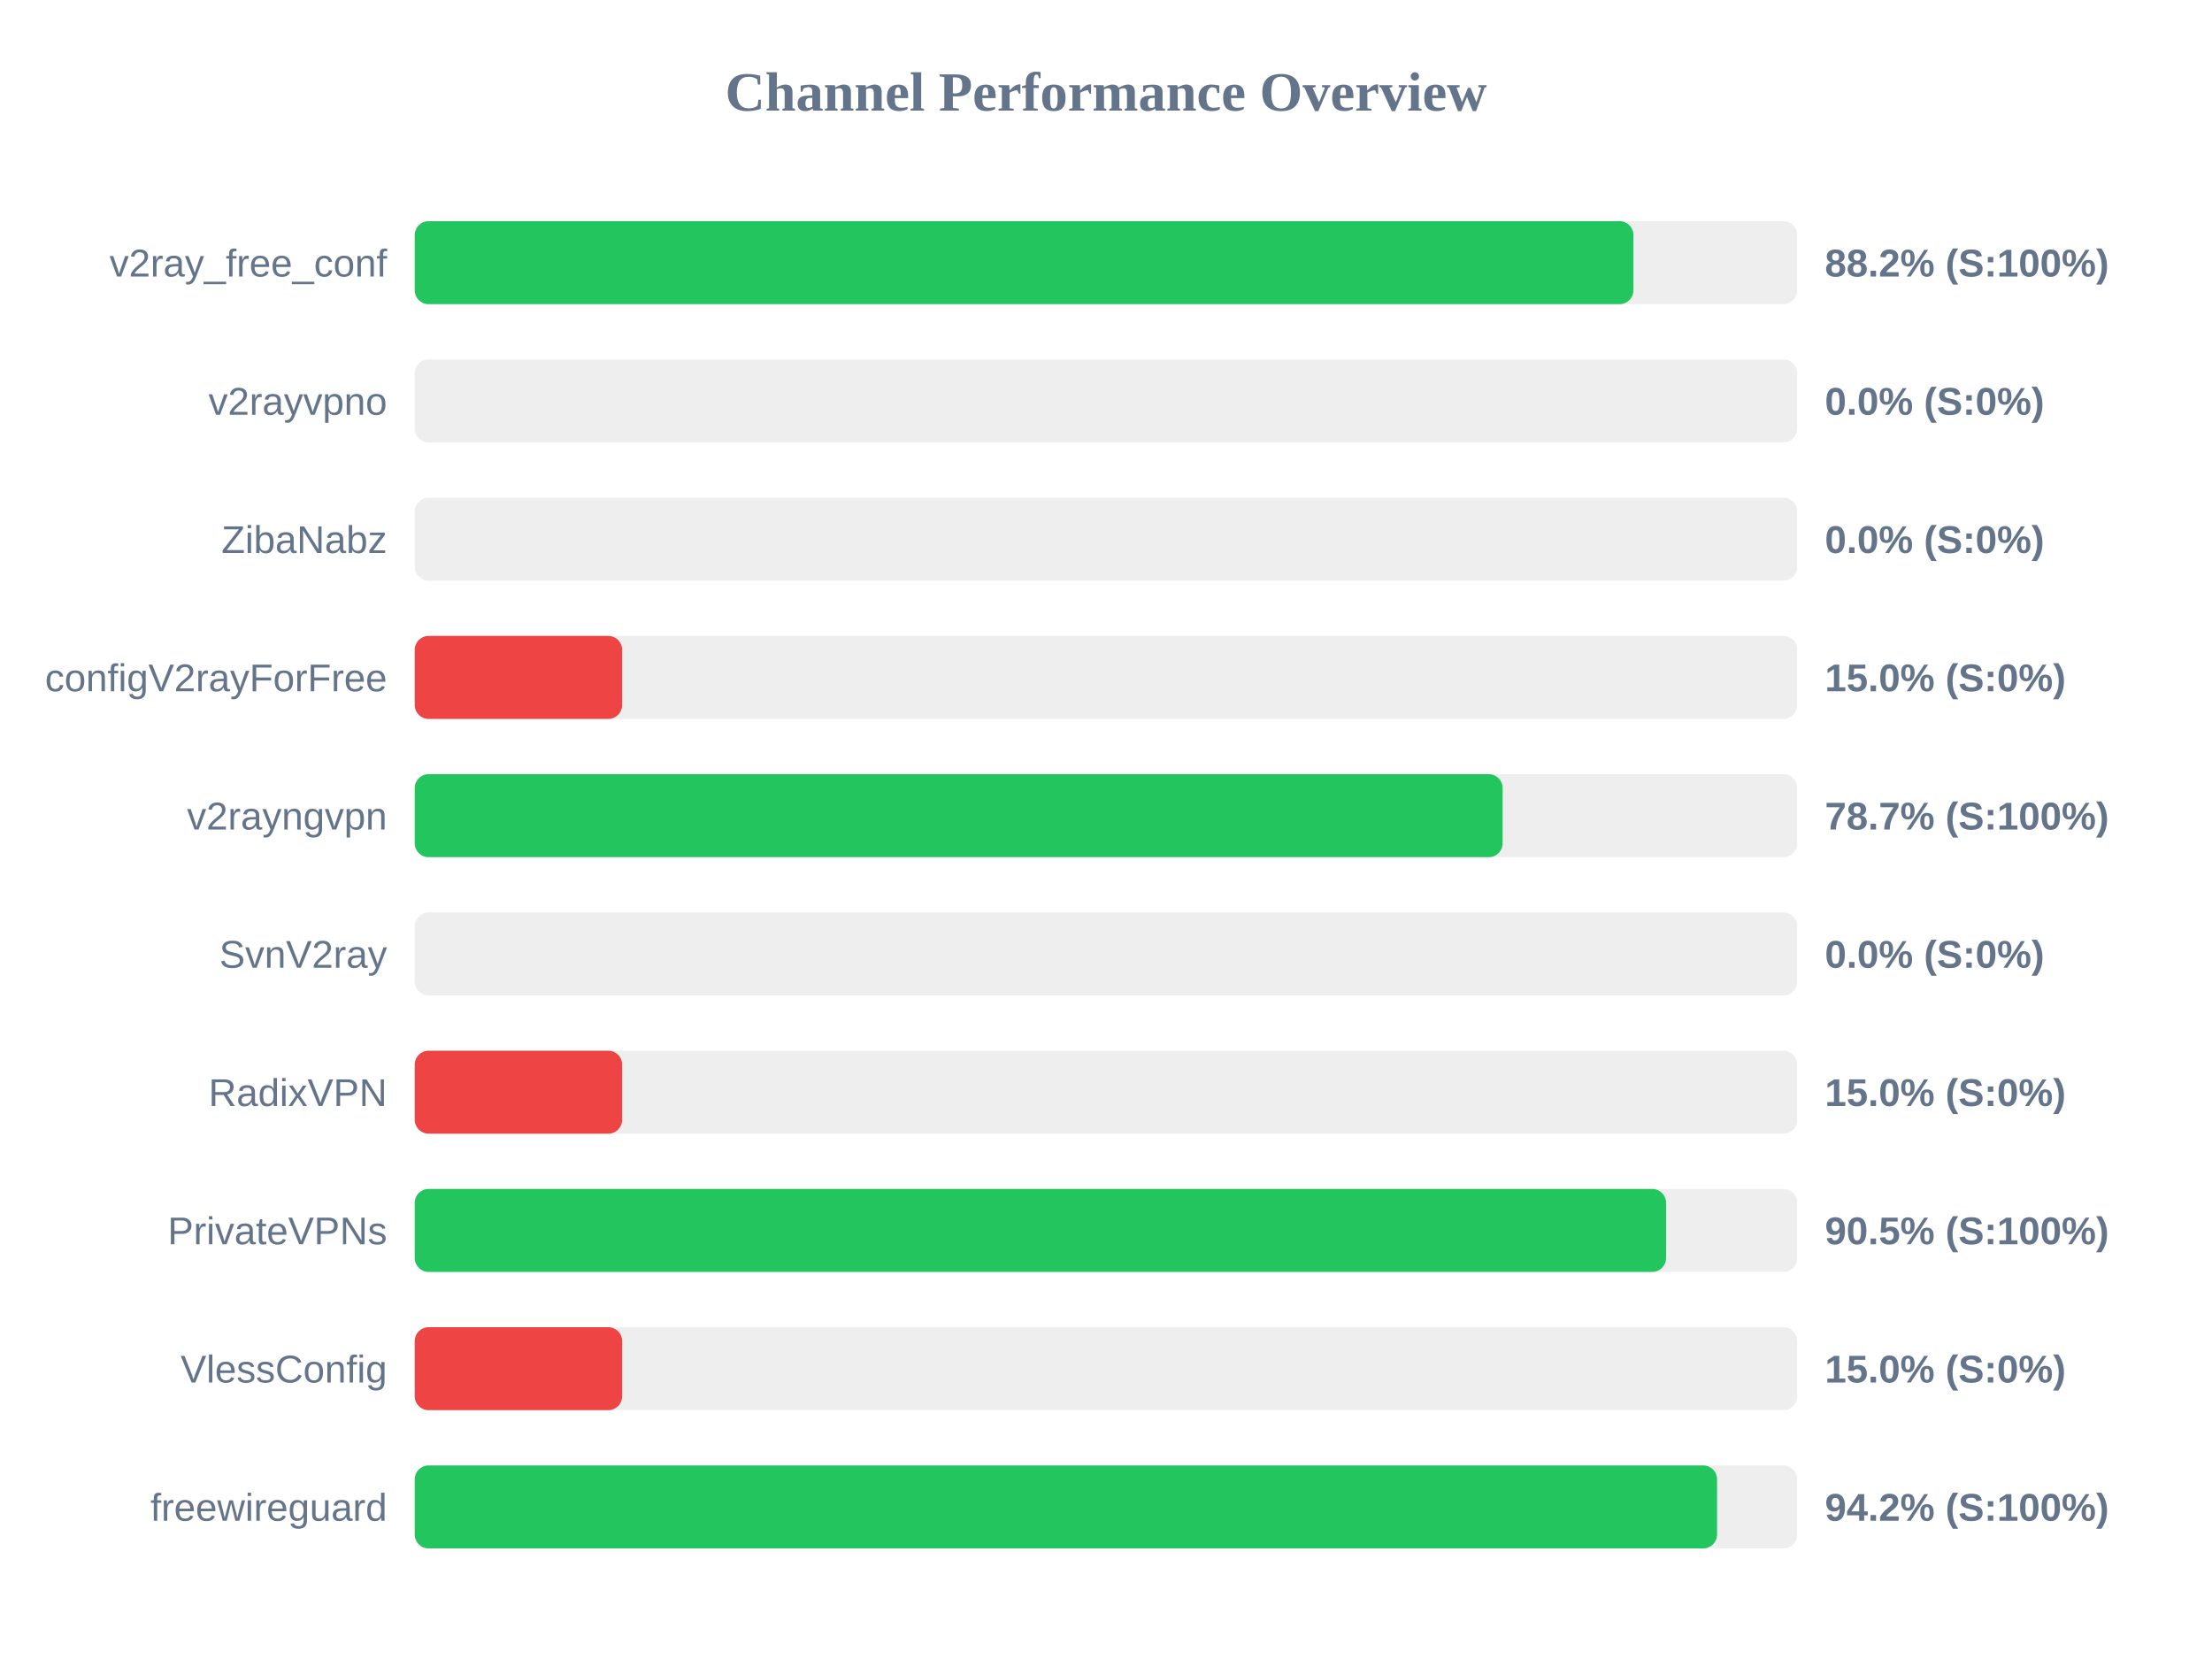
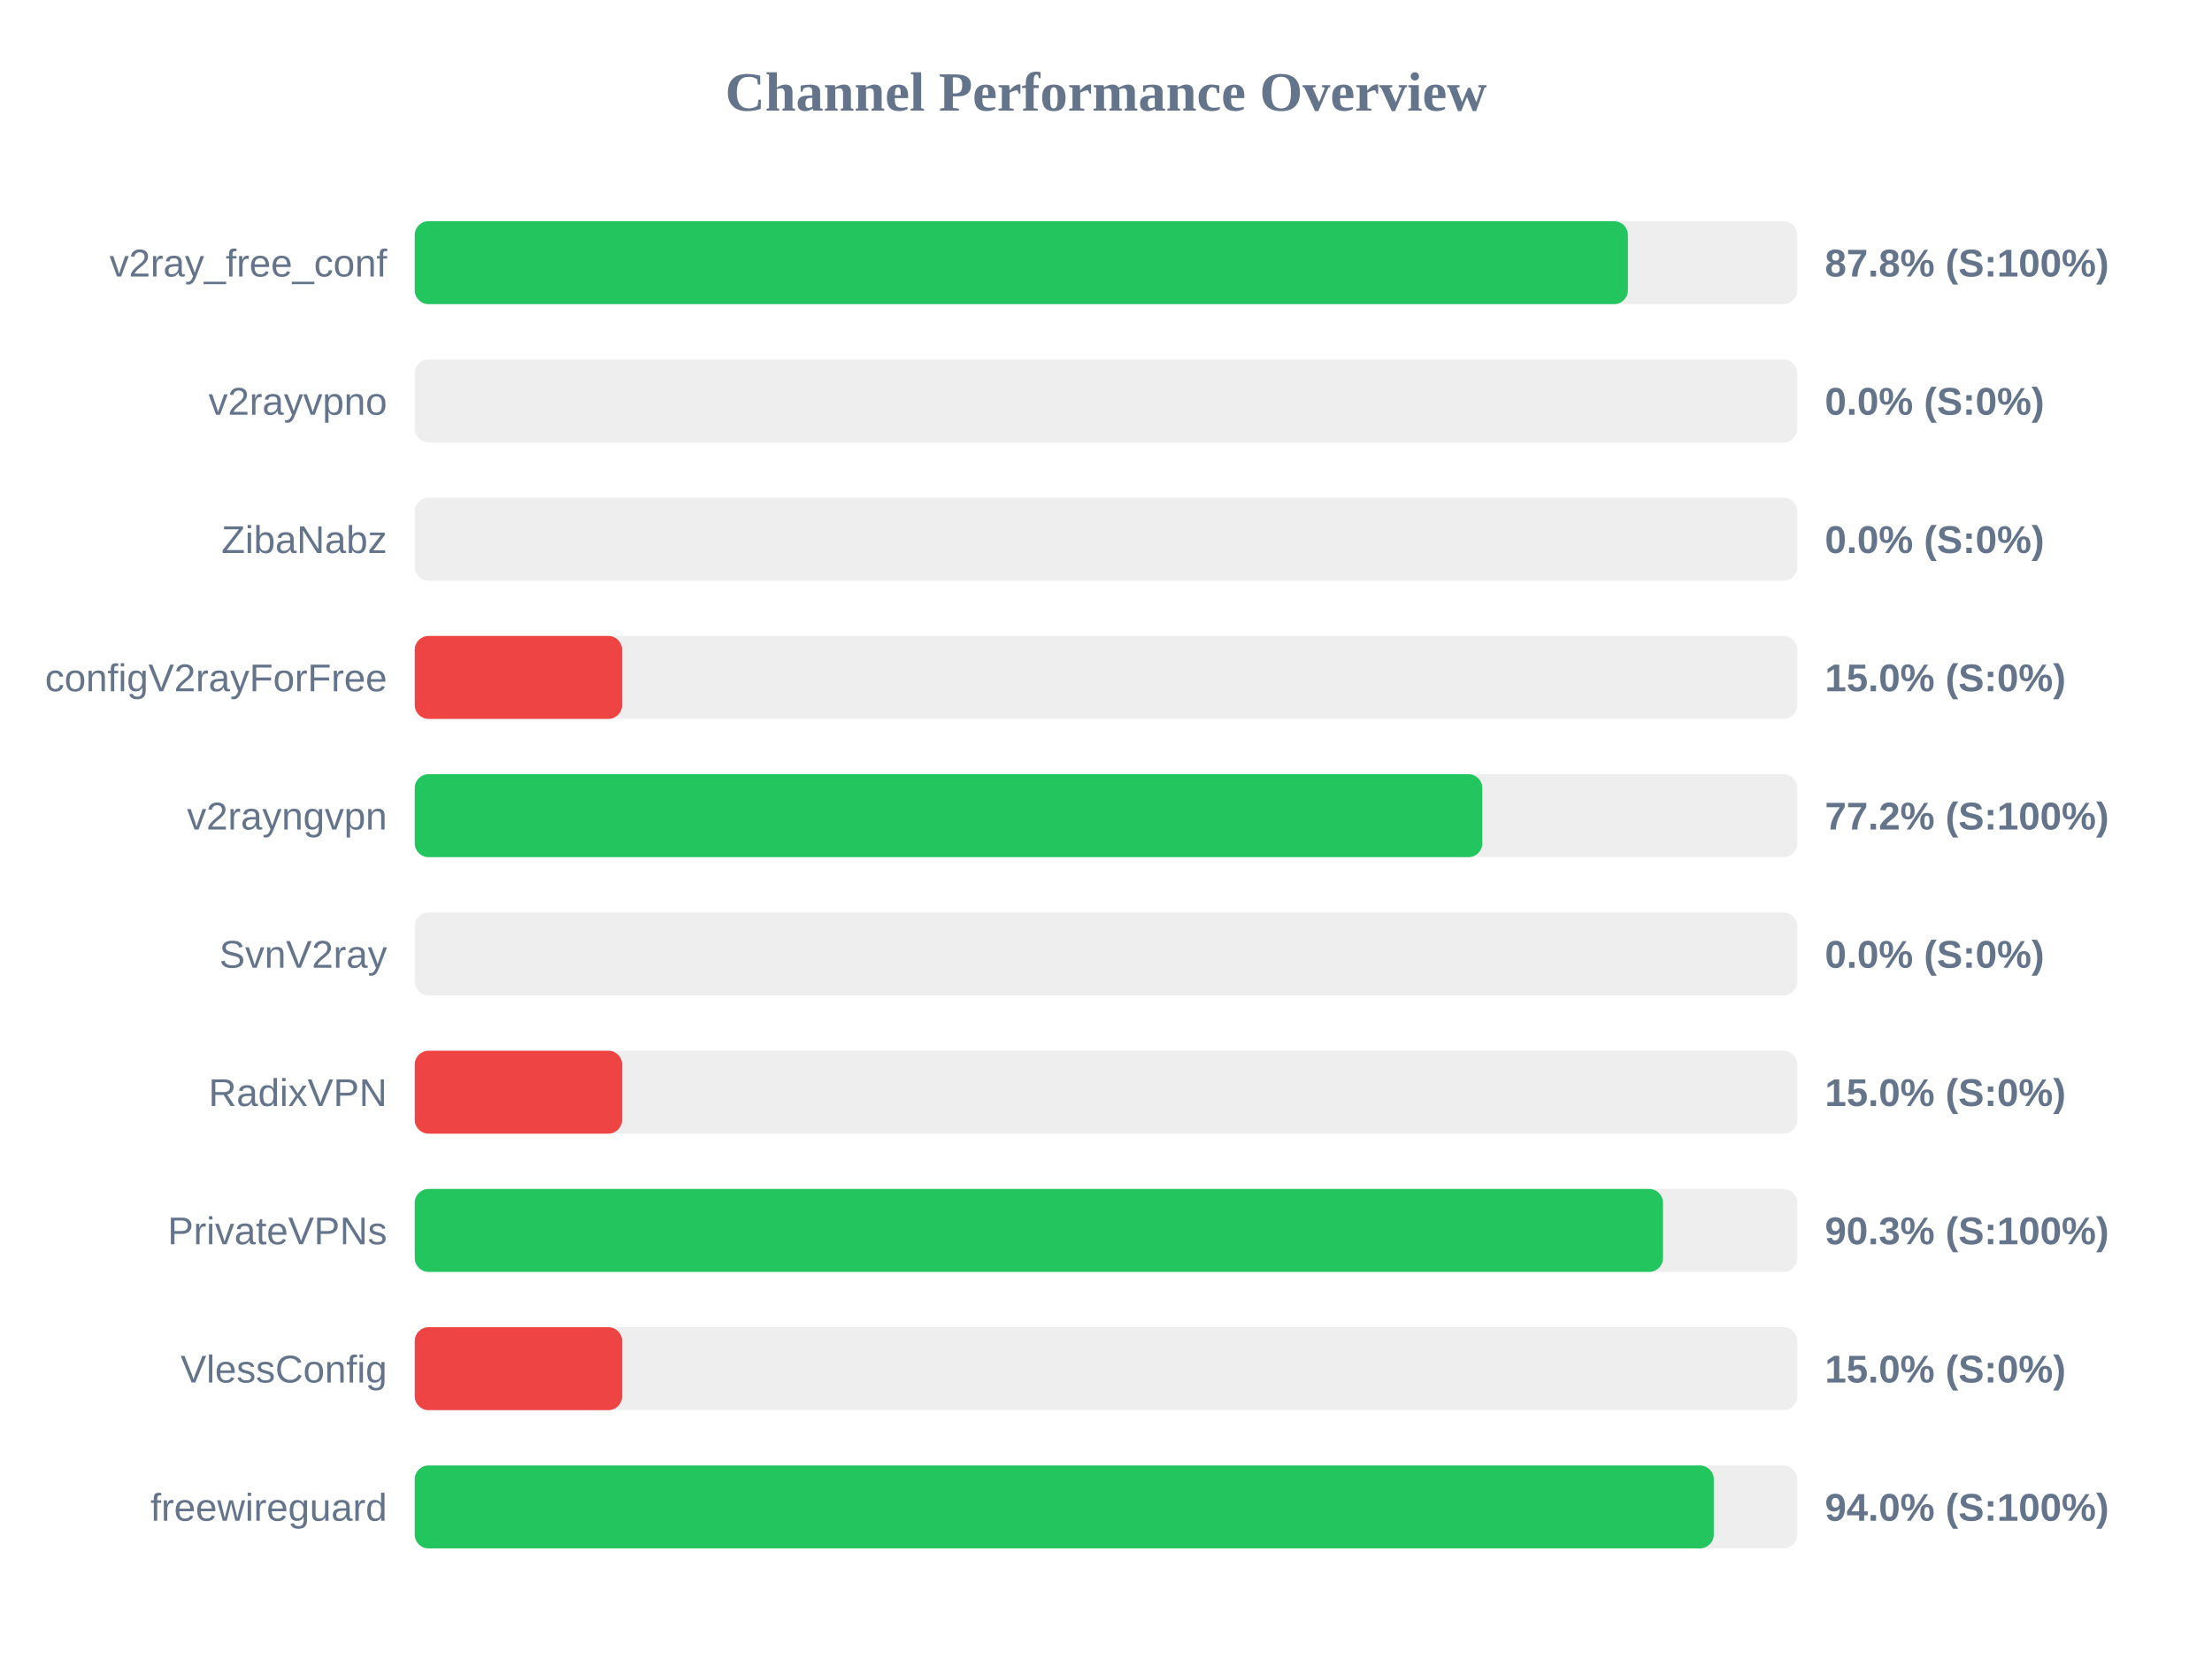
<svg xmlns="http://www.w3.org/2000/svg" width="800" height="600" version="1.1">
  <style>
        .row { font: 14px Arial; fill: #64748b; }
        .score { font: bold 14px Arial; fill: #64748b; }
    </style>
  <text x="400" y="40" text-anchor="middle" font-size="20px" font-weight="bold" fill="#64748b">Channel Performance Overview</text>
  <rect x="150" y="80" width="500" height="30" fill="#eee" rx="5" />
-   <rect x="150" y="80" width="440.75" height="30" fill="#22c55e" rx="5" />
+   <rect x="150" y="80" width="438.75" height="30" fill="#22c55e" rx="5" />
  <text x="140" y="100" text-anchor="end" class="row">v2ray_free_conf</text>
-   <text x="660" y="100" text-anchor="start" class="score">88.2% (S:100%)</text>
+   <text x="660" y="100" text-anchor="start" class="score">87.8% (S:100%)</text>
  <rect x="150" y="130" width="500" height="30" fill="#eee" rx="5" />
  <rect x="150" y="130" width="0.0" height="30" fill="#ef4444" rx="5" />
  <text x="140" y="150" text-anchor="end" class="row">v2rayvpno</text>
  <text x="660" y="150" text-anchor="start" class="score">0.0% (S:0%)</text>
  <rect x="150" y="180" width="500" height="30" fill="#eee" rx="5" />
  <rect x="150" y="180" width="0.0" height="30" fill="#ef4444" rx="5" />
  <text x="140" y="200" text-anchor="end" class="row">ZibaNabz</text>
  <text x="660" y="200" text-anchor="start" class="score">0.0% (S:0%)</text>
  <rect x="150" y="230" width="500" height="30" fill="#eee" rx="5" />
  <rect x="150" y="230" width="75.0" height="30" fill="#ef4444" rx="5" />
  <text x="140" y="250" text-anchor="end" class="row">configV2rayForFree</text>
  <text x="660" y="250" text-anchor="start" class="score">15.0% (S:0%)</text>
  <rect x="150" y="280" width="500" height="30" fill="#eee" rx="5" />
-   <rect x="150" y="280" width="393.45" height="30" fill="#22c55e" rx="5" />
+   <rect x="150" y="280" width="386.1" height="30" fill="#22c55e" rx="5" />
  <text x="140" y="300" text-anchor="end" class="row">v2rayngvpn</text>
-   <text x="660" y="300" text-anchor="start" class="score">78.7% (S:100%)</text>
+   <text x="660" y="300" text-anchor="start" class="score">77.2% (S:100%)</text>
  <rect x="150" y="330" width="500" height="30" fill="#eee" rx="5" />
  <rect x="150" y="330" width="0.0" height="30" fill="#ef4444" rx="5" />
  <text x="140" y="350" text-anchor="end" class="row">SvnV2ray</text>
  <text x="660" y="350" text-anchor="start" class="score">0.0% (S:0%)</text>
  <rect x="150" y="380" width="500" height="30" fill="#eee" rx="5" />
  <rect x="150" y="380" width="75.0" height="30" fill="#ef4444" rx="5" />
  <text x="140" y="400" text-anchor="end" class="row">RadixVPN</text>
  <text x="660" y="400" text-anchor="start" class="score">15.0% (S:0%)</text>
  <rect x="150" y="430" width="500" height="30" fill="#eee" rx="5" />
-   <rect x="150" y="430" width="452.55" height="30" fill="#22c55e" rx="5" />
+   <rect x="150" y="430" width="451.45" height="30" fill="#22c55e" rx="5" />
  <text x="140" y="450" text-anchor="end" class="row">PrivateVPNs</text>
-   <text x="660" y="450" text-anchor="start" class="score">90.5% (S:100%)</text>
+   <text x="660" y="450" text-anchor="start" class="score">90.3% (S:100%)</text>
  <rect x="150" y="480" width="500" height="30" fill="#eee" rx="5" />
  <rect x="150" y="480" width="75.0" height="30" fill="#ef4444" rx="5" />
  <text x="140" y="500" text-anchor="end" class="row">VlessConfig</text>
  <text x="660" y="500" text-anchor="start" class="score">15.0% (S:0%)</text>
  <rect x="150" y="530" width="500" height="30" fill="#eee" rx="5" />
-   <rect x="150" y="530" width="471.0" height="30" fill="#22c55e" rx="5" />
+   <rect x="150" y="530" width="469.8" height="30" fill="#22c55e" rx="5" />
  <text x="140" y="550" text-anchor="end" class="row">freewireguard</text>
-   <text x="660" y="550" text-anchor="start" class="score">94.2% (S:100%)</text>
+   <text x="660" y="550" text-anchor="start" class="score">94.0% (S:100%)</text>
</svg>
